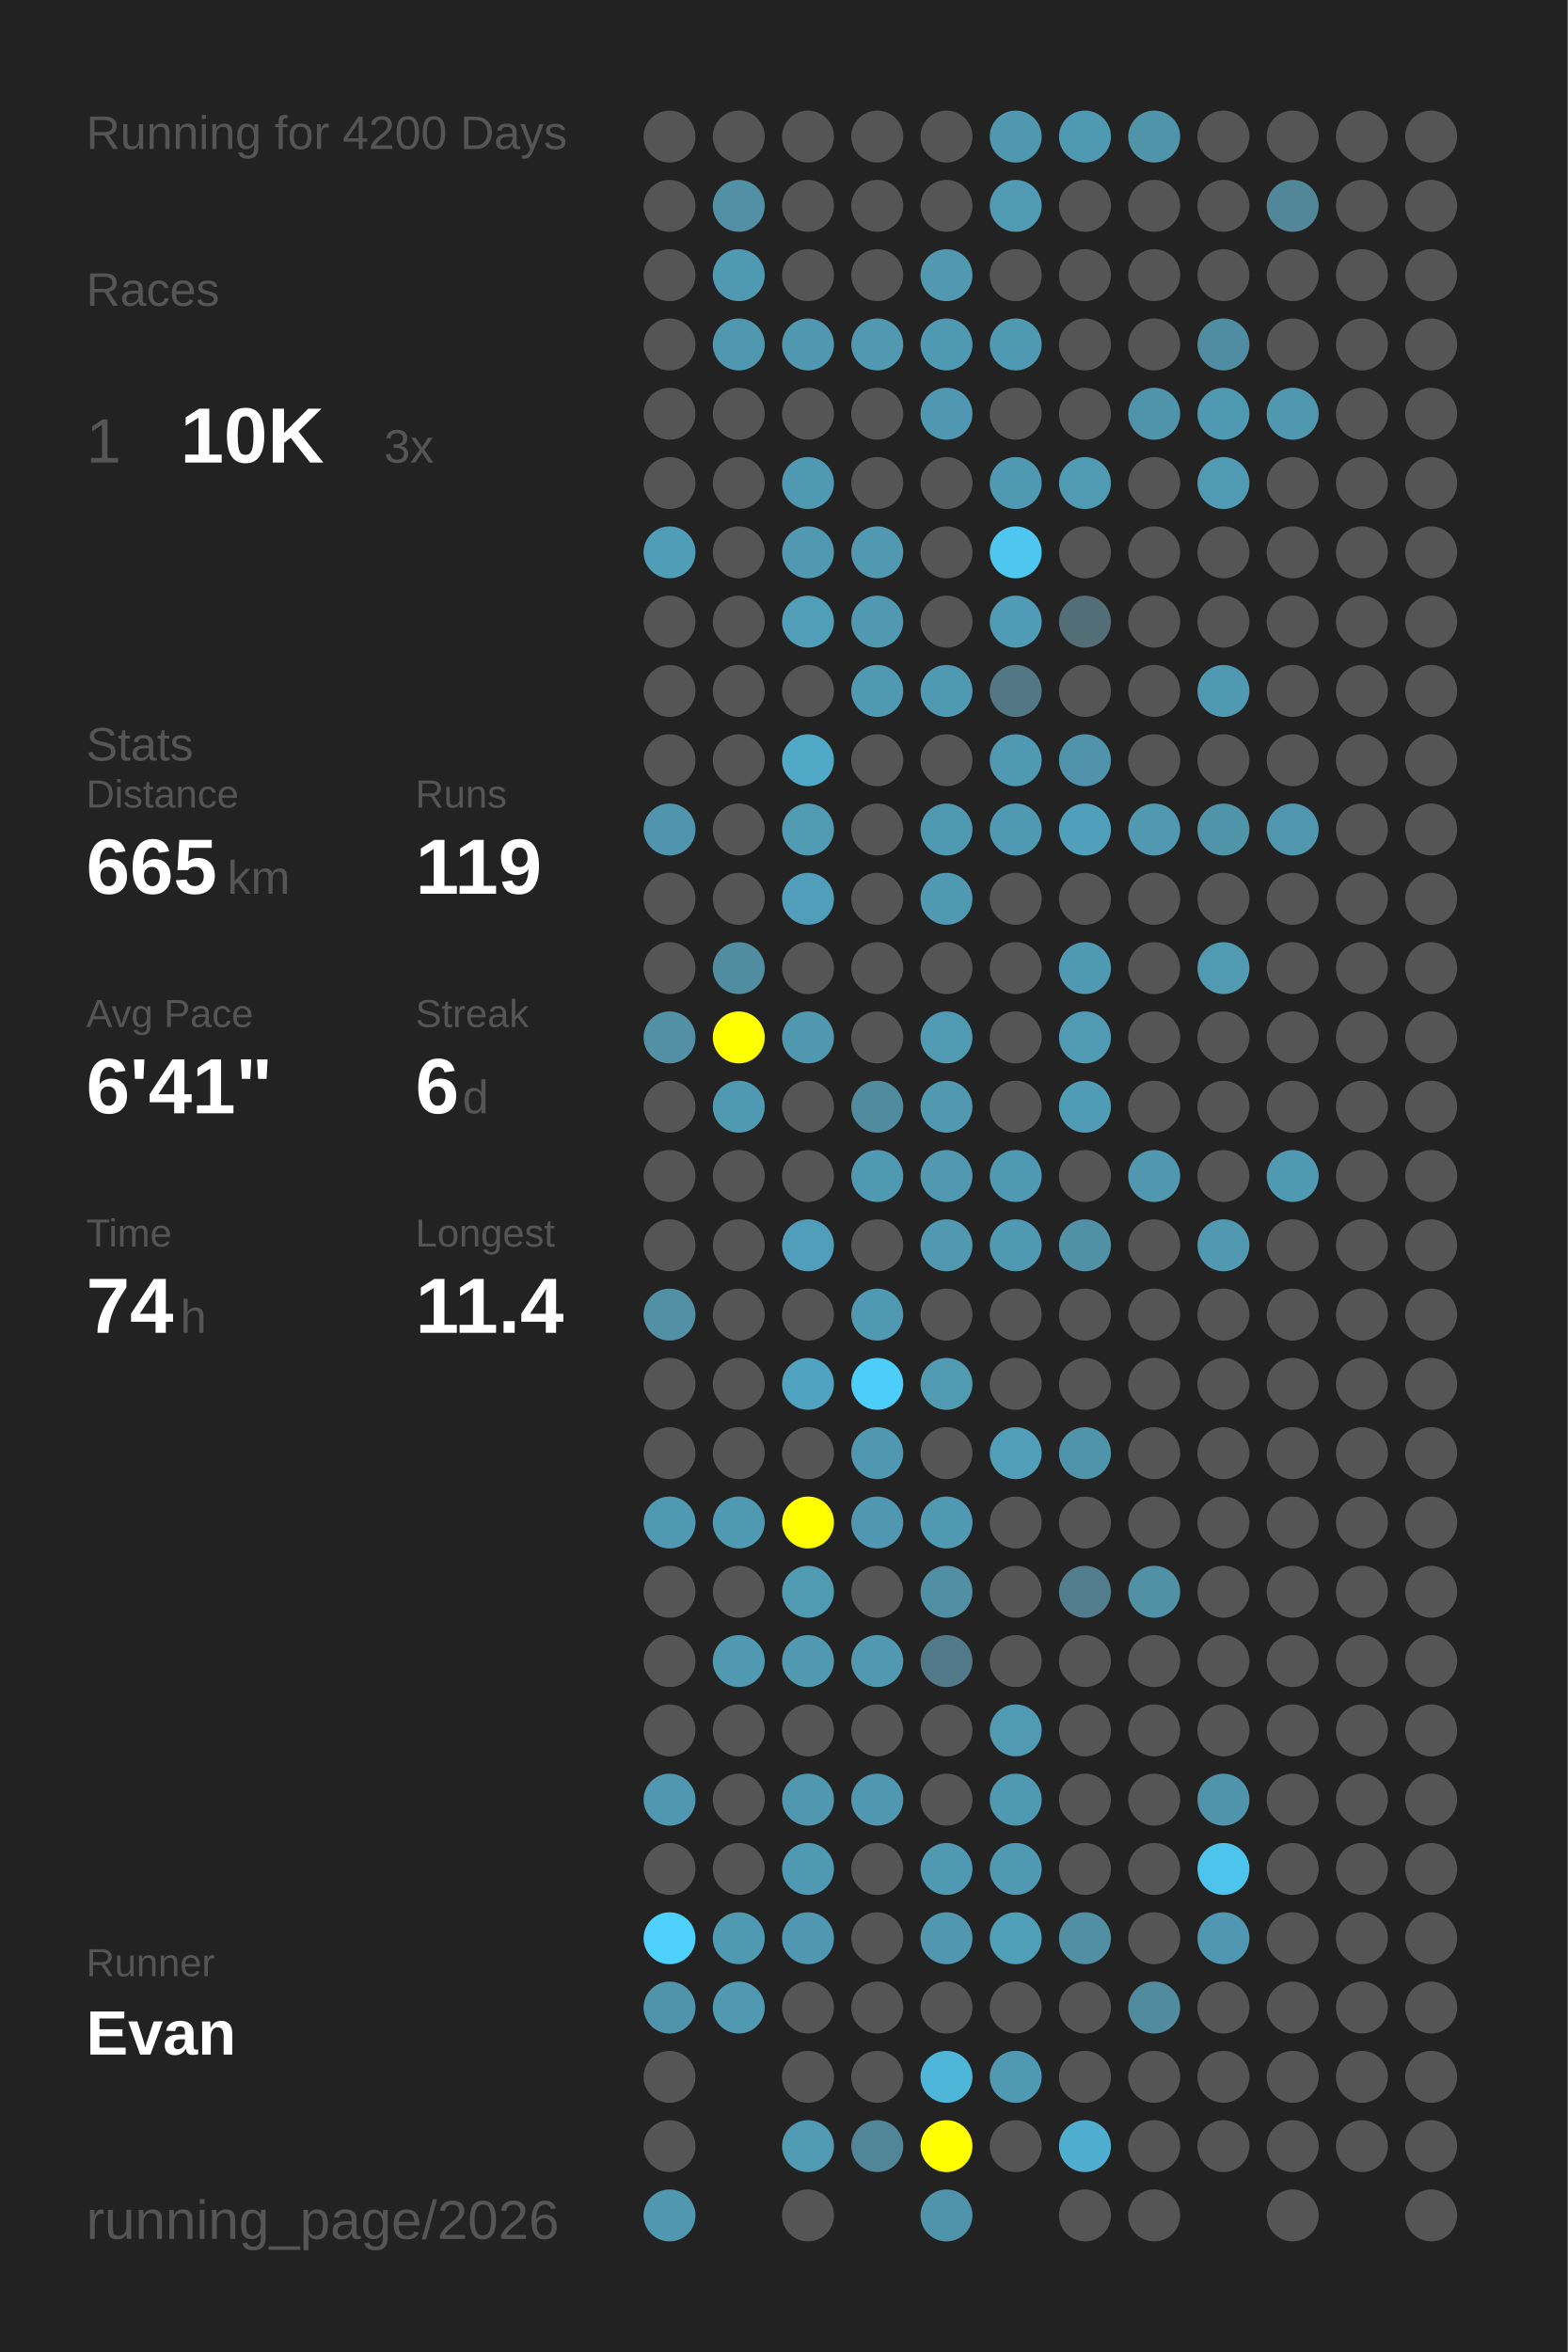
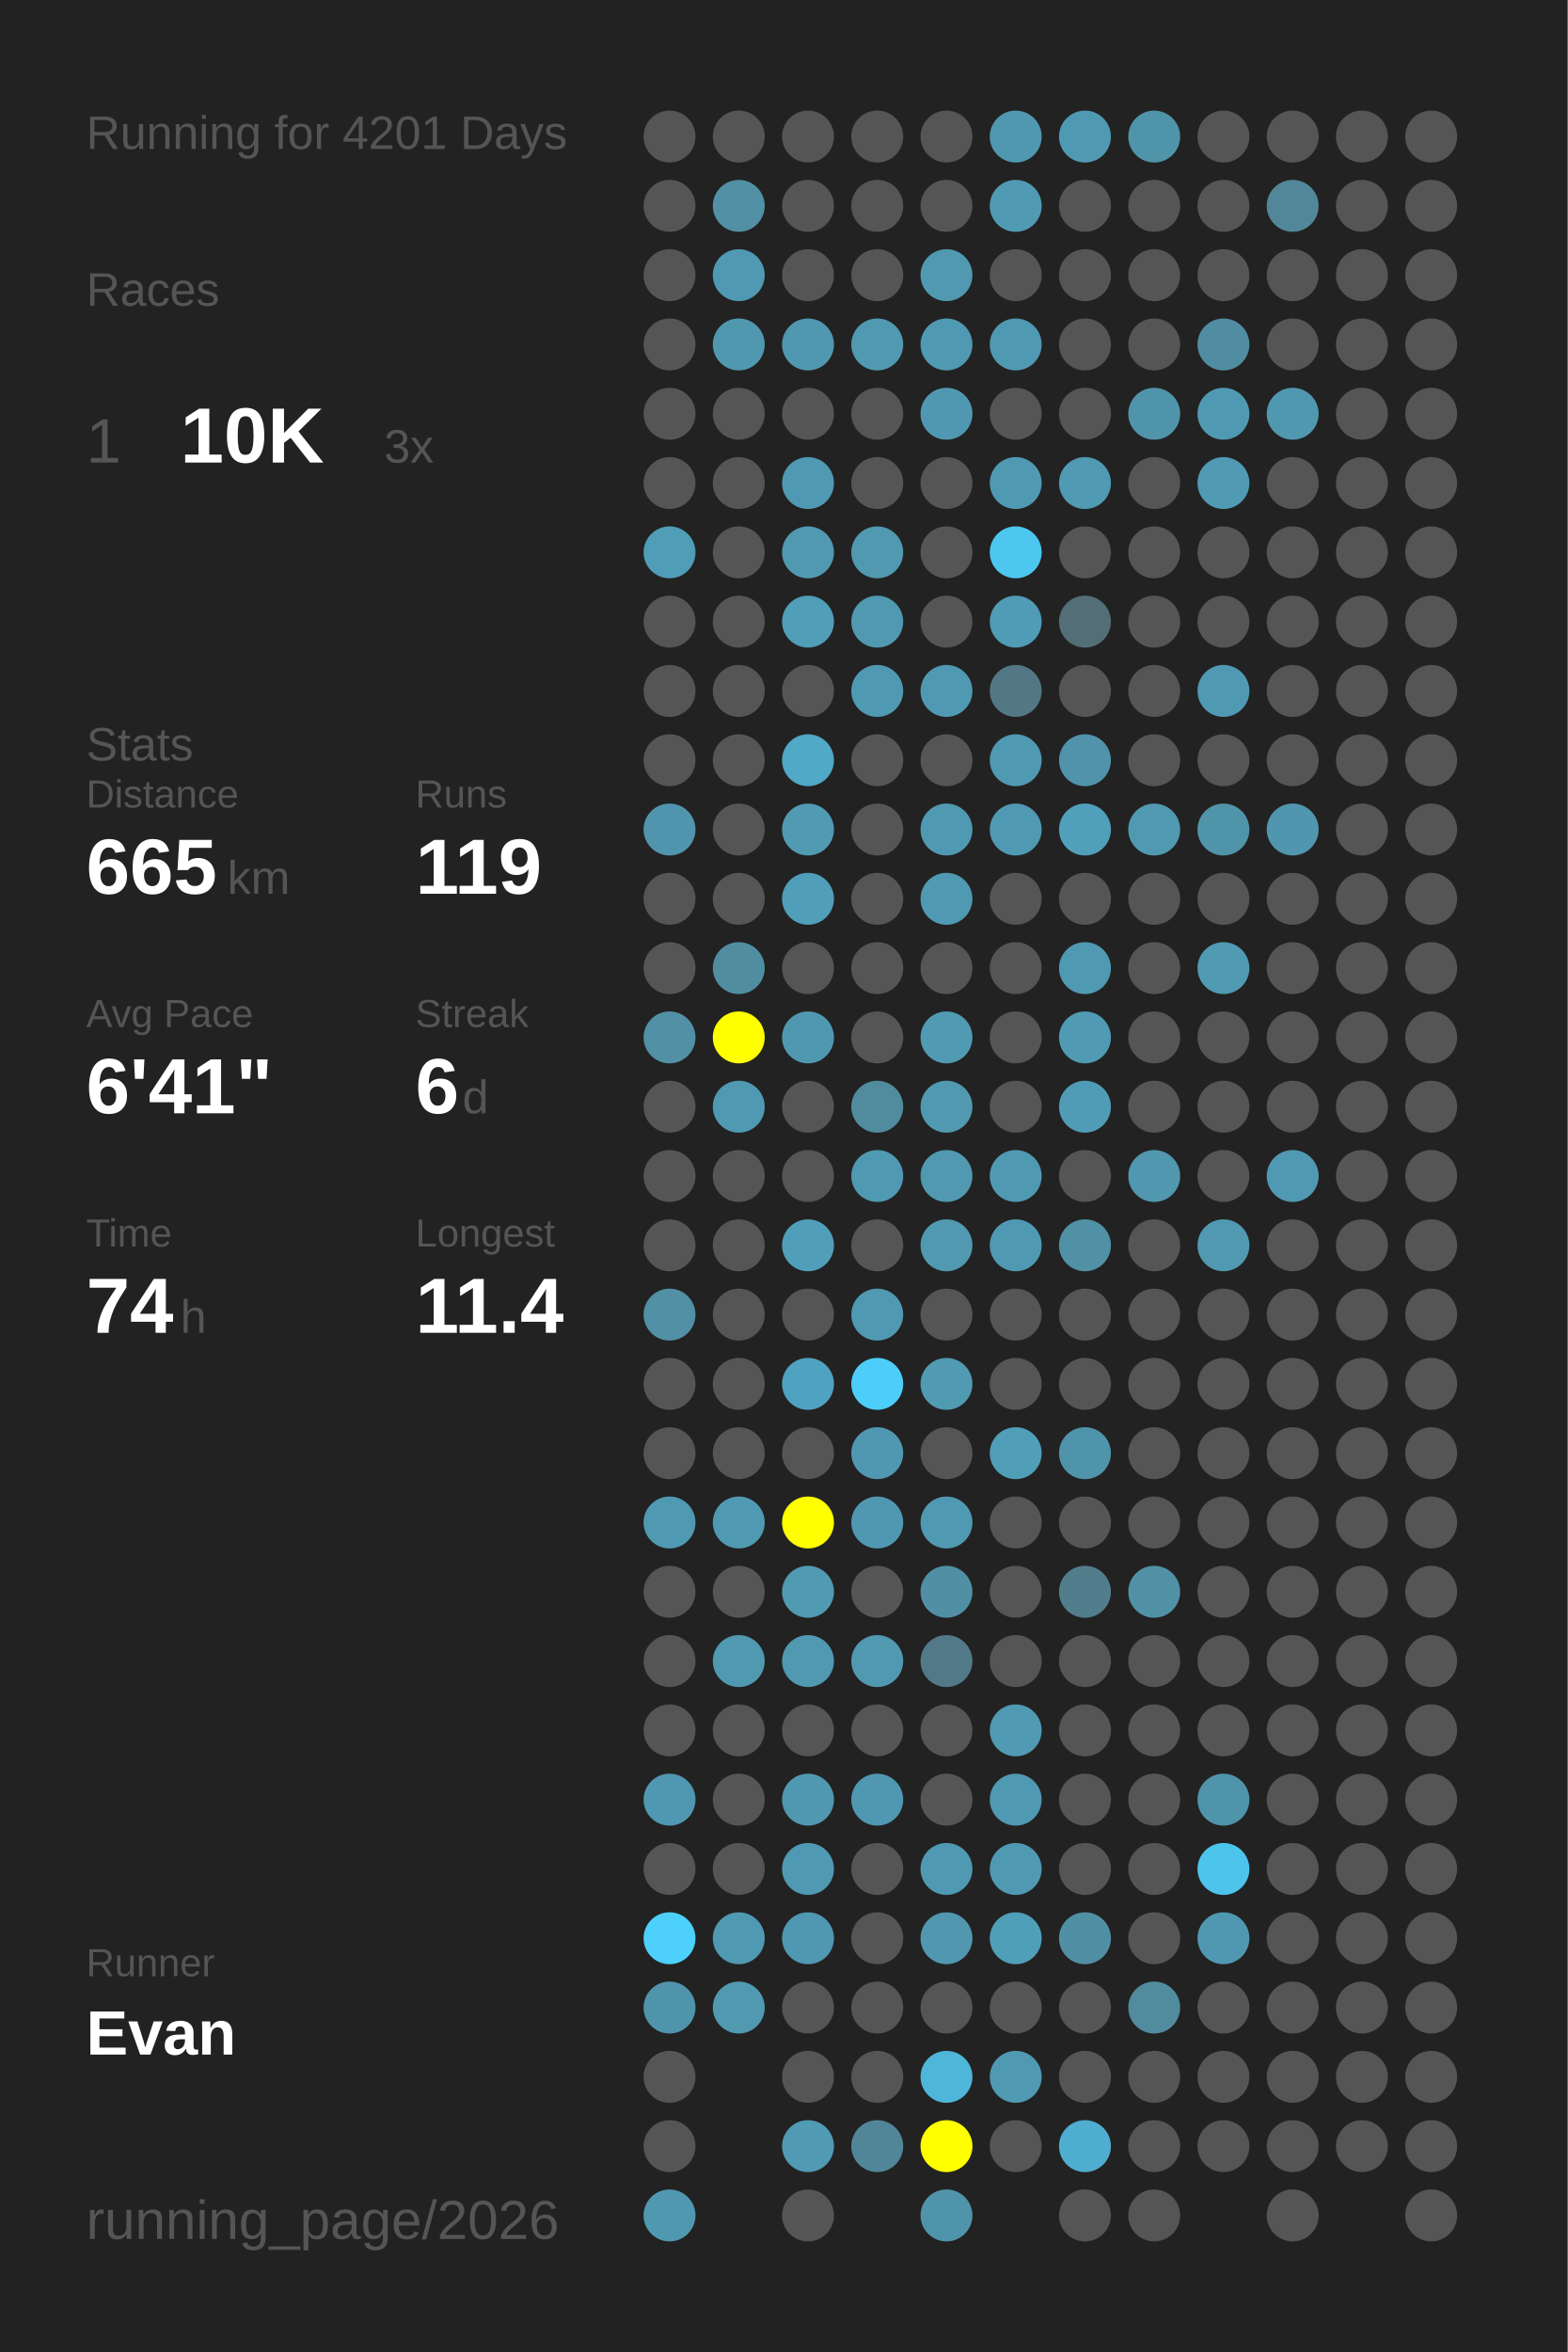
<svg xmlns="http://www.w3.org/2000/svg" baseProfile="full" height="300mm" version="1.1" viewBox="0,0,200,300" width="200mm">
  <defs />
  <rect fill="#222222" height="300" width="200" x="0" y="0" />
-   <text fill="#555555" style="font-size:6px; font-family:Arial;" x="11" y="19">Running for 4200 Days</text>
+   <text fill="#555555" style="font-size:6px; font-family:Arial;" x="11" y="19">Running for 4201 Days</text>
  <text fill="#555555" style="font-size:6px; font-family:Arial;" x="11" y="39">Races</text>
  <text fill="#555555" style="font-size:8px; font-family:Arial;" x="11" y="59">1</text>
  <text fill="#FFFFFF" style="font-size:10px; font-family:Arial; font-weight:bold;" x="23" y="59">10K</text>
  <text fill="#555555" style="font-size:6px; font-family:Arial;" x="49" y="59">3x</text>
  <text fill="#555555" style="font-size:6px; font-family:Arial;" x="11" y="97">Stats</text>
  <text fill="#555555" style="font-size:5px; font-family:Arial;" x="11" y="103">Distance</text>
  <text fill="#FFFFFF" style="font-size:10px; font-family:Arial; font-weight:bold;" x="11" y="114">665</text>
  <text fill="#555555" style="font-size:6px; font-family:Arial;" x="29" y="114">km</text>
  <text fill="#555555" style="font-size:5px; font-family:Arial;" x="53" y="103">Runs</text>
  <text fill="#FFFFFF" style="font-size:10px; font-family:Arial; font-weight:bold;" x="53" y="114">119</text>
  <text fill="#555555" style="font-size:5px; font-family:Arial;" x="11" y="131">Avg Pace</text>
  <text fill="#FFFFFF" style="font-size:10px; font-family:Arial; font-weight:bold;" x="11" y="142">6'41"</text>
  <text fill="#555555" style="font-size:5px; font-family:Arial;" x="53" y="131">Streak</text>
  <text fill="#FFFFFF" style="font-size:10px; font-family:Arial; font-weight:bold;" x="53" y="142">6</text>
  <text fill="#555555" style="font-size:6px; font-family:Arial;" x="59" y="142">d</text>
  <text fill="#555555" style="font-size:5px; font-family:Arial;" x="11" y="159">Time</text>
  <text fill="#FFFFFF" style="font-size:10px; font-family:Arial; font-weight:bold;" x="11" y="170">74</text>
  <text fill="#555555" style="font-size:6px; font-family:Arial;" x="23" y="170">h</text>
  <text fill="#555555" style="font-size:5px; font-family:Arial;" x="53" y="159">Longest</text>
  <text fill="#FFFFFF" style="font-size:10px; font-family:Arial; font-weight:bold;" x="53" y="170">11.4</text>
  <text fill="#555555" style="font-size:5px; font-family:Arial;" x="11" y="252.065">Runner</text>
  <text fill="#FFFFFF" style="font-size:8px; font-family:Arial; font-weight:bold;" x="11" y="262.065">Evan</text>
  <text fill="#555555" style="font-size:7px; font-family:Arial;" x="11" y="285.581">running_page/2026</text>
  <circle cx="85.417" cy="17.419" fill="#555555" r="3.312" />
  <circle cx="85.417" cy="26.258" fill="#555555" r="3.312" />
  <circle cx="85.417" cy="35.097" fill="#555555" r="3.312" />
  <circle cx="85.417" cy="43.935" fill="#555555" r="3.312" />
  <circle cx="85.417" cy="52.774" fill="#555555" r="3.312" />
  <circle cx="85.417" cy="61.613" fill="#555555" r="3.312" />
  <circle cx="85.417" cy="70.452" fill="#509db7" r="3.312" />
  <circle cx="85.417" cy="79.29" fill="#555555" r="3.312" />
  <circle cx="85.417" cy="88.129" fill="#555555" r="3.312" />
  <circle cx="85.417" cy="96.968" fill="#555555" r="3.312" />
  <circle cx="85.417" cy="105.806" fill="#5095ad" r="3.312" />
  <circle cx="85.417" cy="114.645" fill="#555555" r="3.312" />
  <circle cx="85.417" cy="123.484" fill="#555555" r="3.312" />
  <circle cx="85.417" cy="132.323" fill="#5190a5" r="3.312" />
  <circle cx="85.417" cy="141.161" fill="#555555" r="3.312" />
  <circle cx="85.417" cy="150" fill="#555555" r="3.312" />
  <circle cx="85.417" cy="158.839" fill="#555555" r="3.312" />
  <circle cx="85.417" cy="167.677" fill="#5190a5" r="3.312" />
  <circle cx="85.417" cy="176.516" fill="#555555" r="3.312" />
  <circle cx="85.417" cy="185.355" fill="#555555" r="3.312" />
  <circle cx="85.417" cy="194.194" fill="#5099b2" r="3.312" />
  <circle cx="85.417" cy="203.032" fill="#555555" r="3.312" />
  <circle cx="85.417" cy="211.871" fill="#555555" r="3.312" />
  <circle cx="85.417" cy="220.71" fill="#555555" r="3.312" />
  <circle cx="85.417" cy="229.548" fill="#5098b1" r="3.312" />
  <circle cx="85.417" cy="238.387" fill="#555555" r="3.312" />
  <circle cx="85.417" cy="247.226" fill="#4dd0fc" r="3.312" />
  <circle cx="85.417" cy="256.065" fill="#5094ac" r="3.312" />
  <circle cx="85.417" cy="264.903" fill="#555555" r="3.312" />
  <circle cx="85.417" cy="273.742" fill="#555555" r="3.312" />
  <circle cx="85.417" cy="282.581" fill="#5098b0" r="3.312" />
  <circle cx="94.25" cy="17.419" fill="#555555" r="3.312" />
  <circle cx="94.25" cy="26.258" fill="#5190a5" r="3.312" />
  <circle cx="94.25" cy="35.097" fill="#5099b2" r="3.312" />
  <circle cx="94.25" cy="43.935" fill="#5098b0" r="3.312" />
  <circle cx="94.25" cy="52.774" fill="#555555" r="3.312" />
  <circle cx="94.25" cy="61.613" fill="#555555" r="3.312" />
  <circle cx="94.25" cy="70.452" fill="#555555" r="3.312" />
  <circle cx="94.25" cy="79.29" fill="#555555" r="3.312" />
  <circle cx="94.25" cy="88.129" fill="#555555" r="3.312" />
  <circle cx="94.25" cy="96.968" fill="#555555" r="3.312" />
  <circle cx="94.25" cy="105.806" fill="#555555" r="3.312" />
  <circle cx="94.25" cy="114.645" fill="#555555" r="3.312" />
  <circle cx="94.25" cy="123.484" fill="#518da1" r="3.312" />
  <circle cx="94.25" cy="132.323" fill="#FFFF00" r="3.312" />
  <circle cx="94.25" cy="141.161" fill="#5099b2" r="3.312" />
  <circle cx="94.25" cy="150" fill="#555555" r="3.312" />
  <circle cx="94.25" cy="158.839" fill="#555555" r="3.312" />
  <circle cx="94.25" cy="167.677" fill="#555555" r="3.312" />
  <circle cx="94.25" cy="176.516" fill="#555555" r="3.312" />
  <circle cx="94.25" cy="185.355" fill="#555555" r="3.312" />
  <circle cx="94.25" cy="194.194" fill="#5099b2" r="3.312" />
  <circle cx="94.25" cy="203.032" fill="#555555" r="3.312" />
  <circle cx="94.25" cy="211.871" fill="#5099b1" r="3.312" />
  <circle cx="94.25" cy="220.71" fill="#555555" r="3.312" />
  <circle cx="94.25" cy="229.548" fill="#555555" r="3.312" />
  <circle cx="94.25" cy="238.387" fill="#555555" r="3.312" />
  <circle cx="94.25" cy="247.226" fill="#5099b2" r="3.312" />
  <circle cx="94.25" cy="256.065" fill="#5099b1" r="3.312" />
  <circle cx="103.083" cy="17.419" fill="#555555" r="3.312" />
  <circle cx="103.083" cy="26.258" fill="#555555" r="3.312" />
  <circle cx="103.083" cy="35.097" fill="#555555" r="3.312" />
  <circle cx="103.083" cy="43.935" fill="#5098b0" r="3.312" />
  <circle cx="103.083" cy="52.774" fill="#555555" r="3.312" />
  <circle cx="103.083" cy="61.613" fill="#5099b2" r="3.312" />
  <circle cx="103.083" cy="70.452" fill="#5099b1" r="3.312" />
  <circle cx="103.083" cy="79.29" fill="#509eb8" r="3.312" />
  <circle cx="103.083" cy="88.129" fill="#555555" r="3.312" />
  <circle cx="103.083" cy="96.968" fill="#4fa9c7" r="3.312" />
  <circle cx="103.083" cy="105.806" fill="#509ab2" r="3.312" />
  <circle cx="103.083" cy="114.645" fill="#509eb9" r="3.312" />
  <circle cx="103.083" cy="123.484" fill="#555555" r="3.312" />
  <circle cx="103.083" cy="132.323" fill="#5098b0" r="3.312" />
  <circle cx="103.083" cy="141.161" fill="#555555" r="3.312" />
  <circle cx="103.083" cy="150" fill="#555555" r="3.312" />
  <circle cx="103.083" cy="158.839" fill="#509eb9" r="3.312" />
  <circle cx="103.083" cy="167.677" fill="#555555" r="3.312" />
  <circle cx="103.083" cy="176.516" fill="#4fa3c0" r="3.312" />
  <circle cx="103.083" cy="185.355" fill="#555555" r="3.312" />
  <circle cx="103.083" cy="194.194" fill="#FFFF00" r="3.312" />
  <circle cx="103.083" cy="203.032" fill="#509ab2" r="3.312" />
  <circle cx="103.083" cy="211.871" fill="#5099b1" r="3.312" />
  <circle cx="103.083" cy="220.71" fill="#555555" r="3.312" />
  <circle cx="103.083" cy="229.548" fill="#5098b0" r="3.312" />
  <circle cx="103.083" cy="238.387" fill="#5099b2" r="3.312" />
  <circle cx="103.083" cy="247.226" fill="#5098b1" r="3.312" />
  <circle cx="103.083" cy="256.065" fill="#555555" r="3.312" />
  <circle cx="103.083" cy="264.903" fill="#555555" r="3.312" />
  <circle cx="103.083" cy="273.742" fill="#509ab3" r="3.312" />
  <circle cx="103.083" cy="282.581" fill="#555555" r="3.312" />
  <circle cx="111.917" cy="17.419" fill="#555555" r="3.312" />
  <circle cx="111.917" cy="26.258" fill="#555555" r="3.312" />
  <circle cx="111.917" cy="35.097" fill="#555555" r="3.312" />
  <circle cx="111.917" cy="43.935" fill="#5099b1" r="3.312" />
  <circle cx="111.917" cy="52.774" fill="#555555" r="3.312" />
  <circle cx="111.917" cy="61.613" fill="#555555" r="3.312" />
  <circle cx="111.917" cy="70.452" fill="#5099b1" r="3.312" />
  <circle cx="111.917" cy="79.29" fill="#5099b1" r="3.312" />
  <circle cx="111.917" cy="88.129" fill="#5099b2" r="3.312" />
  <circle cx="111.917" cy="96.968" fill="#555555" r="3.312" />
  <circle cx="111.917" cy="105.806" fill="#555555" r="3.312" />
  <circle cx="111.917" cy="114.645" fill="#555555" r="3.312" />
  <circle cx="111.917" cy="123.484" fill="#555555" r="3.312" />
  <circle cx="111.917" cy="132.323" fill="#555555" r="3.312" />
  <circle cx="111.917" cy="141.161" fill="#518b9e" r="3.312" />
  <circle cx="111.917" cy="150" fill="#5099b2" r="3.312" />
  <circle cx="111.917" cy="158.839" fill="#555555" r="3.312" />
  <circle cx="111.917" cy="167.677" fill="#5099b2" r="3.312" />
  <circle cx="111.917" cy="176.516" fill="#4dcefa" r="3.312" />
  <circle cx="111.917" cy="185.355" fill="#5098b1" r="3.312" />
  <circle cx="111.917" cy="194.194" fill="#5098b1" r="3.312" />
  <circle cx="111.917" cy="203.032" fill="#555555" r="3.312" />
  <circle cx="111.917" cy="211.871" fill="#5099b1" r="3.312" />
  <circle cx="111.917" cy="220.71" fill="#555555" r="3.312" />
  <circle cx="111.917" cy="229.548" fill="#5098b1" r="3.312" />
  <circle cx="111.917" cy="238.387" fill="#555555" r="3.312" />
  <circle cx="111.917" cy="247.226" fill="#555555" r="3.312" />
  <circle cx="111.917" cy="256.065" fill="#555555" r="3.312" />
  <circle cx="111.917" cy="264.903" fill="#555555" r="3.312" />
  <circle cx="111.917" cy="273.742" fill="#518698" r="3.312" />
  <circle cx="120.75" cy="17.419" fill="#555555" r="3.312" />
  <circle cx="120.75" cy="26.258" fill="#555555" r="3.312" />
  <circle cx="120.75" cy="35.097" fill="#5099b1" r="3.312" />
  <circle cx="120.75" cy="43.935" fill="#5099b2" r="3.312" />
  <circle cx="120.75" cy="52.774" fill="#5098b1" r="3.312" />
  <circle cx="120.75" cy="61.613" fill="#555555" r="3.312" />
  <circle cx="120.75" cy="70.452" fill="#555555" r="3.312" />
  <circle cx="120.75" cy="79.29" fill="#555555" r="3.312" />
  <circle cx="120.75" cy="88.129" fill="#5099b2" r="3.312" />
  <circle cx="120.75" cy="96.968" fill="#555555" r="3.312" />
  <circle cx="120.75" cy="105.806" fill="#5099b2" r="3.312" />
  <circle cx="120.75" cy="114.645" fill="#5099b2" r="3.312" />
  <circle cx="120.75" cy="123.484" fill="#555555" r="3.312" />
  <circle cx="120.75" cy="132.323" fill="#509ab3" r="3.312" />
  <circle cx="120.75" cy="141.161" fill="#5099b1" r="3.312" />
  <circle cx="120.75" cy="150" fill="#5099b1" r="3.312" />
  <circle cx="120.75" cy="158.839" fill="#5099b1" r="3.312" />
  <circle cx="120.75" cy="167.677" fill="#555555" r="3.312" />
  <circle cx="120.75" cy="176.516" fill="#509ab2" r="3.312" />
  <circle cx="120.75" cy="185.355" fill="#555555" r="3.312" />
  <circle cx="120.75" cy="194.194" fill="#5099b2" r="3.312" />
  <circle cx="120.75" cy="203.032" fill="#518fa4" r="3.312" />
  <circle cx="120.75" cy="211.871" fill="#527987" r="3.312" />
  <circle cx="120.75" cy="220.71" fill="#555555" r="3.312" />
  <circle cx="120.75" cy="229.548" fill="#555555" r="3.312" />
  <circle cx="120.75" cy="238.387" fill="#5099b2" r="3.312" />
  <circle cx="120.75" cy="247.226" fill="#5097af" r="3.312" />
  <circle cx="120.75" cy="256.065" fill="#555555" r="3.312" />
  <circle cx="120.75" cy="264.903" fill="#4eb6d9" r="3.312" />
  <circle cx="120.75" cy="273.742" fill="#FFFF00" r="3.312" />
  <circle cx="120.75" cy="282.581" fill="#5094ab" r="3.312" />
  <circle cx="129.583" cy="17.419" fill="#5098b0" r="3.312" />
  <circle cx="129.583" cy="26.258" fill="#509ab3" r="3.312" />
  <circle cx="129.583" cy="35.097" fill="#555555" r="3.312" />
  <circle cx="129.583" cy="43.935" fill="#5099b2" r="3.312" />
  <circle cx="129.583" cy="52.774" fill="#555555" r="3.312" />
  <circle cx="129.583" cy="61.613" fill="#5099b2" r="3.312" />
  <circle cx="129.583" cy="70.452" fill="#4dc7f0" r="3.312" />
  <circle cx="129.583" cy="79.29" fill="#509bb5" r="3.312" />
  <circle cx="129.583" cy="88.129" fill="#527885" r="3.312" />
  <circle cx="129.583" cy="96.968" fill="#5099b2" r="3.312" />
  <circle cx="129.583" cy="105.806" fill="#5099b2" r="3.312" />
  <circle cx="129.583" cy="114.645" fill="#555555" r="3.312" />
  <circle cx="129.583" cy="123.484" fill="#555555" r="3.312" />
  <circle cx="129.583" cy="132.323" fill="#555555" r="3.312" />
  <circle cx="129.583" cy="141.161" fill="#555555" r="3.312" />
  <circle cx="129.583" cy="150" fill="#5099b2" r="3.312" />
  <circle cx="129.583" cy="158.839" fill="#5099b2" r="3.312" />
  <circle cx="129.583" cy="167.677" fill="#555555" r="3.312" />
  <circle cx="129.583" cy="176.516" fill="#555555" r="3.312" />
  <circle cx="129.583" cy="185.355" fill="#509eb8" r="3.312" />
  <circle cx="129.583" cy="194.194" fill="#555555" r="3.312" />
  <circle cx="129.583" cy="203.032" fill="#555555" r="3.312" />
  <circle cx="129.583" cy="211.871" fill="#555555" r="3.312" />
  <circle cx="129.583" cy="220.71" fill="#509ab3" r="3.312" />
  <circle cx="129.583" cy="229.548" fill="#5099b2" r="3.312" />
  <circle cx="129.583" cy="238.387" fill="#5099b2" r="3.312" />
  <circle cx="129.583" cy="247.226" fill="#509fb9" r="3.312" />
  <circle cx="129.583" cy="256.065" fill="#555555" r="3.312" />
  <circle cx="129.583" cy="264.903" fill="#5099b2" r="3.312" />
  <circle cx="129.583" cy="273.742" fill="#555555" r="3.312" />
  <circle cx="138.417" cy="17.419" fill="#5099b2" r="3.312" />
  <circle cx="138.417" cy="26.258" fill="#555555" r="3.312" />
  <circle cx="138.417" cy="35.097" fill="#555555" r="3.312" />
  <circle cx="138.417" cy="43.935" fill="#555555" r="3.312" />
  <circle cx="138.417" cy="52.774" fill="#555555" r="3.312" />
  <circle cx="138.417" cy="61.613" fill="#509ab3" r="3.312" />
  <circle cx="138.417" cy="70.452" fill="#555555" r="3.312" />
  <circle cx="138.417" cy="79.29" fill="#536e77" r="3.312" />
  <circle cx="138.417" cy="88.129" fill="#555555" r="3.312" />
  <circle cx="138.417" cy="96.968" fill="#5093aa" r="3.312" />
  <circle cx="138.417" cy="105.806" fill="#50a0bb" r="3.312" />
  <circle cx="138.417" cy="114.645" fill="#555555" r="3.312" />
  <circle cx="138.417" cy="123.484" fill="#5099b2" r="3.312" />
  <circle cx="138.417" cy="132.323" fill="#509ab3" r="3.312" />
  <circle cx="138.417" cy="141.161" fill="#509bb5" r="3.312" />
  <circle cx="138.417" cy="150" fill="#555555" r="3.312" />
  <circle cx="138.417" cy="158.839" fill="#5191a6" r="3.312" />
  <circle cx="138.417" cy="167.677" fill="#555555" r="3.312" />
  <circle cx="138.417" cy="176.516" fill="#555555" r="3.312" />
  <circle cx="138.417" cy="185.355" fill="#5094ab" r="3.312" />
  <circle cx="138.417" cy="194.194" fill="#555555" r="3.312" />
  <circle cx="138.417" cy="203.032" fill="#527d8c" r="3.312" />
  <circle cx="138.417" cy="211.871" fill="#555555" r="3.312" />
  <circle cx="138.417" cy="220.71" fill="#555555" r="3.312" />
  <circle cx="138.417" cy="229.548" fill="#555555" r="3.312" />
  <circle cx="138.417" cy="238.387" fill="#555555" r="3.312" />
  <circle cx="138.417" cy="247.226" fill="#518fa4" r="3.312" />
  <circle cx="138.417" cy="256.065" fill="#555555" r="3.312" />
  <circle cx="138.417" cy="264.903" fill="#555555" r="3.312" />
  <circle cx="138.417" cy="273.742" fill="#4faecf" r="3.312" />
  <circle cx="138.417" cy="282.581" fill="#555555" r="3.312" />
  <circle cx="147.25" cy="17.419" fill="#5094aa" r="3.312" />
  <circle cx="147.25" cy="26.258" fill="#555555" r="3.312" />
  <circle cx="147.25" cy="35.097" fill="#555555" r="3.312" />
  <circle cx="147.25" cy="43.935" fill="#555555" r="3.312" />
  <circle cx="147.25" cy="52.774" fill="#5094ab" r="3.312" />
  <circle cx="147.25" cy="61.613" fill="#555555" r="3.312" />
  <circle cx="147.25" cy="70.452" fill="#555555" r="3.312" />
  <circle cx="147.25" cy="79.29" fill="#555555" r="3.312" />
  <circle cx="147.25" cy="88.129" fill="#555555" r="3.312" />
  <circle cx="147.25" cy="96.968" fill="#555555" r="3.312" />
  <circle cx="147.25" cy="105.806" fill="#5099b1" r="3.312" />
  <circle cx="147.25" cy="114.645" fill="#555555" r="3.312" />
  <circle cx="147.25" cy="123.484" fill="#555555" r="3.312" />
  <circle cx="147.25" cy="132.323" fill="#555555" r="3.312" />
  <circle cx="147.25" cy="141.161" fill="#555555" r="3.312" />
  <circle cx="147.25" cy="150" fill="#5097af" r="3.312" />
  <circle cx="147.25" cy="158.839" fill="#555555" r="3.312" />
  <circle cx="147.25" cy="167.677" fill="#555555" r="3.312" />
  <circle cx="147.25" cy="176.516" fill="#555555" r="3.312" />
  <circle cx="147.25" cy="185.355" fill="#555555" r="3.312" />
  <circle cx="147.25" cy="194.194" fill="#555555" r="3.312" />
  <circle cx="147.25" cy="203.032" fill="#5191a6" r="3.312" />
  <circle cx="147.25" cy="211.871" fill="#555555" r="3.312" />
  <circle cx="147.25" cy="220.71" fill="#555555" r="3.312" />
  <circle cx="147.25" cy="229.548" fill="#555555" r="3.312" />
  <circle cx="147.25" cy="238.387" fill="#555555" r="3.312" />
  <circle cx="147.25" cy="247.226" fill="#555555" r="3.312" />
  <circle cx="147.25" cy="256.065" fill="#518b9e" r="3.312" />
  <circle cx="147.25" cy="264.903" fill="#555555" r="3.312" />
  <circle cx="147.25" cy="273.742" fill="#555555" r="3.312" />
  <circle cx="147.25" cy="282.581" fill="#555555" r="3.312" />
  <circle cx="156.083" cy="17.419" fill="#555555" r="3.312" />
  <circle cx="156.083" cy="26.258" fill="#555555" r="3.312" />
  <circle cx="156.083" cy="35.097" fill="#555555" r="3.312" />
  <circle cx="156.083" cy="43.935" fill="#518da2" r="3.312" />
  <circle cx="156.083" cy="52.774" fill="#5099b2" r="3.312" />
  <circle cx="156.083" cy="61.613" fill="#509ab3" r="3.312" />
  <circle cx="156.083" cy="70.452" fill="#555555" r="3.312" />
  <circle cx="156.083" cy="79.29" fill="#555555" r="3.312" />
  <circle cx="156.083" cy="88.129" fill="#5099b2" r="3.312" />
  <circle cx="156.083" cy="96.968" fill="#555555" r="3.312" />
  <circle cx="156.083" cy="105.806" fill="#5094aa" r="3.312" />
  <circle cx="156.083" cy="114.645" fill="#555555" r="3.312" />
  <circle cx="156.083" cy="123.484" fill="#509ab2" r="3.312" />
  <circle cx="156.083" cy="132.323" fill="#555555" r="3.312" />
  <circle cx="156.083" cy="141.161" fill="#555555" r="3.312" />
  <circle cx="156.083" cy="150" fill="#555555" r="3.312" />
  <circle cx="156.083" cy="158.839" fill="#5099b1" r="3.312" />
  <circle cx="156.083" cy="167.677" fill="#555555" r="3.312" />
  <circle cx="156.083" cy="176.516" fill="#555555" r="3.312" />
  <circle cx="156.083" cy="185.355" fill="#555555" r="3.312" />
  <circle cx="156.083" cy="194.194" fill="#555555" r="3.312" />
  <circle cx="156.083" cy="203.032" fill="#555555" r="3.312" />
  <circle cx="156.083" cy="211.871" fill="#555555" r="3.312" />
  <circle cx="156.083" cy="220.71" fill="#555555" r="3.312" />
  <circle cx="156.083" cy="229.548" fill="#5094ab" r="3.312" />
  <circle cx="156.083" cy="238.387" fill="#4dc4ec" r="3.312" />
  <circle cx="156.083" cy="247.226" fill="#5098b1" r="3.312" />
  <circle cx="156.083" cy="256.065" fill="#555555" r="3.312" />
  <circle cx="156.083" cy="264.903" fill="#555555" r="3.312" />
  <circle cx="156.083" cy="273.742" fill="#555555" r="3.312" />
  <circle cx="164.917" cy="17.419" fill="#555555" r="3.312" />
  <circle cx="164.917" cy="26.258" fill="#518799" r="3.312" />
  <circle cx="164.917" cy="35.097" fill="#555555" r="3.312" />
  <circle cx="164.917" cy="43.935" fill="#555555" r="3.312" />
  <circle cx="164.917" cy="52.774" fill="#5098b0" r="3.312" />
  <circle cx="164.917" cy="61.613" fill="#555555" r="3.312" />
  <circle cx="164.917" cy="70.452" fill="#555555" r="3.312" />
  <circle cx="164.917" cy="79.29" fill="#555555" r="3.312" />
  <circle cx="164.917" cy="88.129" fill="#555555" r="3.312" />
  <circle cx="164.917" cy="96.968" fill="#555555" r="3.312" />
  <circle cx="164.917" cy="105.806" fill="#5096ae" r="3.312" />
  <circle cx="164.917" cy="114.645" fill="#555555" r="3.312" />
  <circle cx="164.917" cy="123.484" fill="#555555" r="3.312" />
  <circle cx="164.917" cy="132.323" fill="#555555" r="3.312" />
  <circle cx="164.917" cy="141.161" fill="#555555" r="3.312" />
  <circle cx="164.917" cy="150" fill="#5099b2" r="3.312" />
  <circle cx="164.917" cy="158.839" fill="#555555" r="3.312" />
  <circle cx="164.917" cy="167.677" fill="#555555" r="3.312" />
  <circle cx="164.917" cy="176.516" fill="#555555" r="3.312" />
  <circle cx="164.917" cy="185.355" fill="#555555" r="3.312" />
  <circle cx="164.917" cy="194.194" fill="#555555" r="3.312" />
  <circle cx="164.917" cy="203.032" fill="#555555" r="3.312" />
  <circle cx="164.917" cy="211.871" fill="#555555" r="3.312" />
  <circle cx="164.917" cy="220.71" fill="#555555" r="3.312" />
  <circle cx="164.917" cy="229.548" fill="#555555" r="3.312" />
  <circle cx="164.917" cy="238.387" fill="#555555" r="3.312" />
  <circle cx="164.917" cy="247.226" fill="#555555" r="3.312" />
  <circle cx="164.917" cy="256.065" fill="#555555" r="3.312" />
  <circle cx="164.917" cy="264.903" fill="#555555" r="3.312" />
  <circle cx="164.917" cy="273.742" fill="#555555" r="3.312" />
  <circle cx="164.917" cy="282.581" fill="#555555" r="3.312" />
  <circle cx="173.75" cy="17.419" fill="#555555" r="3.312" />
  <circle cx="173.75" cy="26.258" fill="#555555" r="3.312" />
  <circle cx="173.75" cy="35.097" fill="#555555" r="3.312" />
  <circle cx="173.75" cy="43.935" fill="#555555" r="3.312" />
  <circle cx="173.75" cy="52.774" fill="#555555" r="3.312" />
  <circle cx="173.75" cy="61.613" fill="#555555" r="3.312" />
  <circle cx="173.75" cy="70.452" fill="#555555" r="3.312" />
  <circle cx="173.75" cy="79.29" fill="#555555" r="3.312" />
  <circle cx="173.75" cy="88.129" fill="#555555" r="3.312" />
  <circle cx="173.75" cy="96.968" fill="#555555" r="3.312" />
  <circle cx="173.75" cy="105.806" fill="#555555" r="3.312" />
  <circle cx="173.75" cy="114.645" fill="#555555" r="3.312" />
  <circle cx="173.75" cy="123.484" fill="#555555" r="3.312" />
  <circle cx="173.75" cy="132.323" fill="#555555" r="3.312" />
  <circle cx="173.75" cy="141.161" fill="#555555" r="3.312" />
  <circle cx="173.75" cy="150" fill="#555555" r="3.312" />
  <circle cx="173.75" cy="158.839" fill="#555555" r="3.312" />
  <circle cx="173.75" cy="167.677" fill="#555555" r="3.312" />
  <circle cx="173.75" cy="176.516" fill="#555555" r="3.312" />
  <circle cx="173.75" cy="185.355" fill="#555555" r="3.312" />
  <circle cx="173.75" cy="194.194" fill="#555555" r="3.312" />
  <circle cx="173.75" cy="203.032" fill="#555555" r="3.312" />
  <circle cx="173.75" cy="211.871" fill="#555555" r="3.312" />
  <circle cx="173.75" cy="220.71" fill="#555555" r="3.312" />
  <circle cx="173.75" cy="229.548" fill="#555555" r="3.312" />
  <circle cx="173.75" cy="238.387" fill="#555555" r="3.312" />
  <circle cx="173.75" cy="247.226" fill="#555555" r="3.312" />
  <circle cx="173.75" cy="256.065" fill="#555555" r="3.312" />
  <circle cx="173.75" cy="264.903" fill="#555555" r="3.312" />
  <circle cx="173.75" cy="273.742" fill="#555555" r="3.312" />
  <circle cx="182.583" cy="17.419" fill="#555555" r="3.312" />
  <circle cx="182.583" cy="26.258" fill="#555555" r="3.312" />
  <circle cx="182.583" cy="35.097" fill="#555555" r="3.312" />
  <circle cx="182.583" cy="43.935" fill="#555555" r="3.312" />
  <circle cx="182.583" cy="52.774" fill="#555555" r="3.312" />
  <circle cx="182.583" cy="61.613" fill="#555555" r="3.312" />
  <circle cx="182.583" cy="70.452" fill="#555555" r="3.312" />
  <circle cx="182.583" cy="79.29" fill="#555555" r="3.312" />
  <circle cx="182.583" cy="88.129" fill="#555555" r="3.312" />
  <circle cx="182.583" cy="96.968" fill="#555555" r="3.312" />
  <circle cx="182.583" cy="105.806" fill="#555555" r="3.312" />
  <circle cx="182.583" cy="114.645" fill="#555555" r="3.312" />
  <circle cx="182.583" cy="123.484" fill="#555555" r="3.312" />
  <circle cx="182.583" cy="132.323" fill="#555555" r="3.312" />
  <circle cx="182.583" cy="141.161" fill="#555555" r="3.312" />
  <circle cx="182.583" cy="150" fill="#555555" r="3.312" />
  <circle cx="182.583" cy="158.839" fill="#555555" r="3.312" />
  <circle cx="182.583" cy="167.677" fill="#555555" r="3.312" />
  <circle cx="182.583" cy="176.516" fill="#555555" r="3.312" />
  <circle cx="182.583" cy="185.355" fill="#555555" r="3.312" />
  <circle cx="182.583" cy="194.194" fill="#555555" r="3.312" />
  <circle cx="182.583" cy="203.032" fill="#555555" r="3.312" />
  <circle cx="182.583" cy="211.871" fill="#555555" r="3.312" />
  <circle cx="182.583" cy="220.71" fill="#555555" r="3.312" />
  <circle cx="182.583" cy="229.548" fill="#555555" r="3.312" />
  <circle cx="182.583" cy="238.387" fill="#555555" r="3.312" />
  <circle cx="182.583" cy="247.226" fill="#555555" r="3.312" />
  <circle cx="182.583" cy="256.065" fill="#555555" r="3.312" />
  <circle cx="182.583" cy="264.903" fill="#555555" r="3.312" />
  <circle cx="182.583" cy="273.742" fill="#555555" r="3.312" />
  <circle cx="182.583" cy="282.581" fill="#555555" r="3.312" />
</svg>
